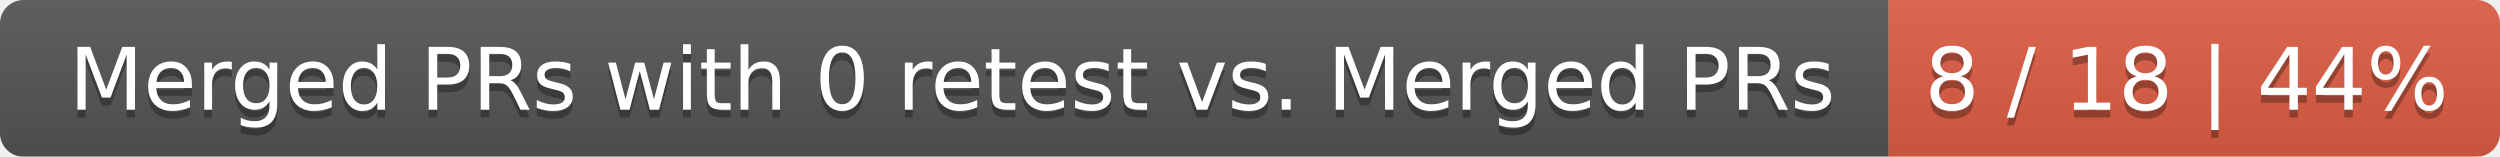
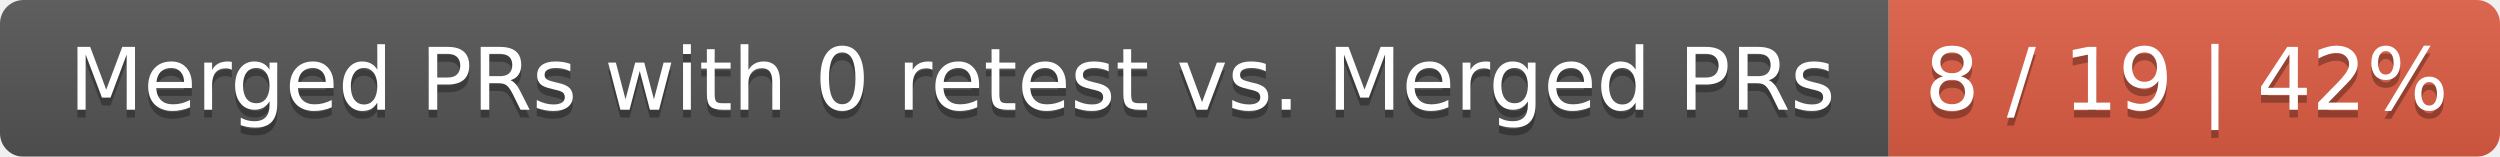
<svg xmlns="http://www.w3.org/2000/svg" width="319" height="20">
  <linearGradient id="smooth" x2="0" y2="100%">
    <stop offset="0" stop-color="#bbb" stop-opacity=".1" />
    <stop offset="1" stop-opacity=".1" />
  </linearGradient>
  <mask id="round">
    <rect width="319" height="20" rx="3" fill="#fff" />
  </mask>
  <g mask="url(#round)">
    <rect width="241" height="20" fill="#555" />
    <rect x="241" width="78" height="20" fill="#e05d44" />
    <rect width="319" height="20" fill="url(#smooth)" />
  </g>
  <g fill="#fff" text-anchor="middle" font-family="DejaVu Sans,Verdana,Geneva,sans-serif" font-size="11">
    <text x="121.5" y="15" fill="#010101" fill-opacity=".3">Merged PRs with 0 retest vs. Merged PRs</text>
    <text x="121.5" y="14">Merged PRs with 0 retest vs. Merged PRs</text>
-     <text x="279" y="15" fill="#010101" fill-opacity=".3">8 / 18 | 44%</text>
-     <text x="279" y="14">8 / 18 | 44%</text>
+     <text x="279" y="15" fill="#010101" fill-opacity=".3">8 / 19 | 42%</text>
+     <text x="279" y="14">8 / 19 | 42%</text>
  </g>
</svg>
